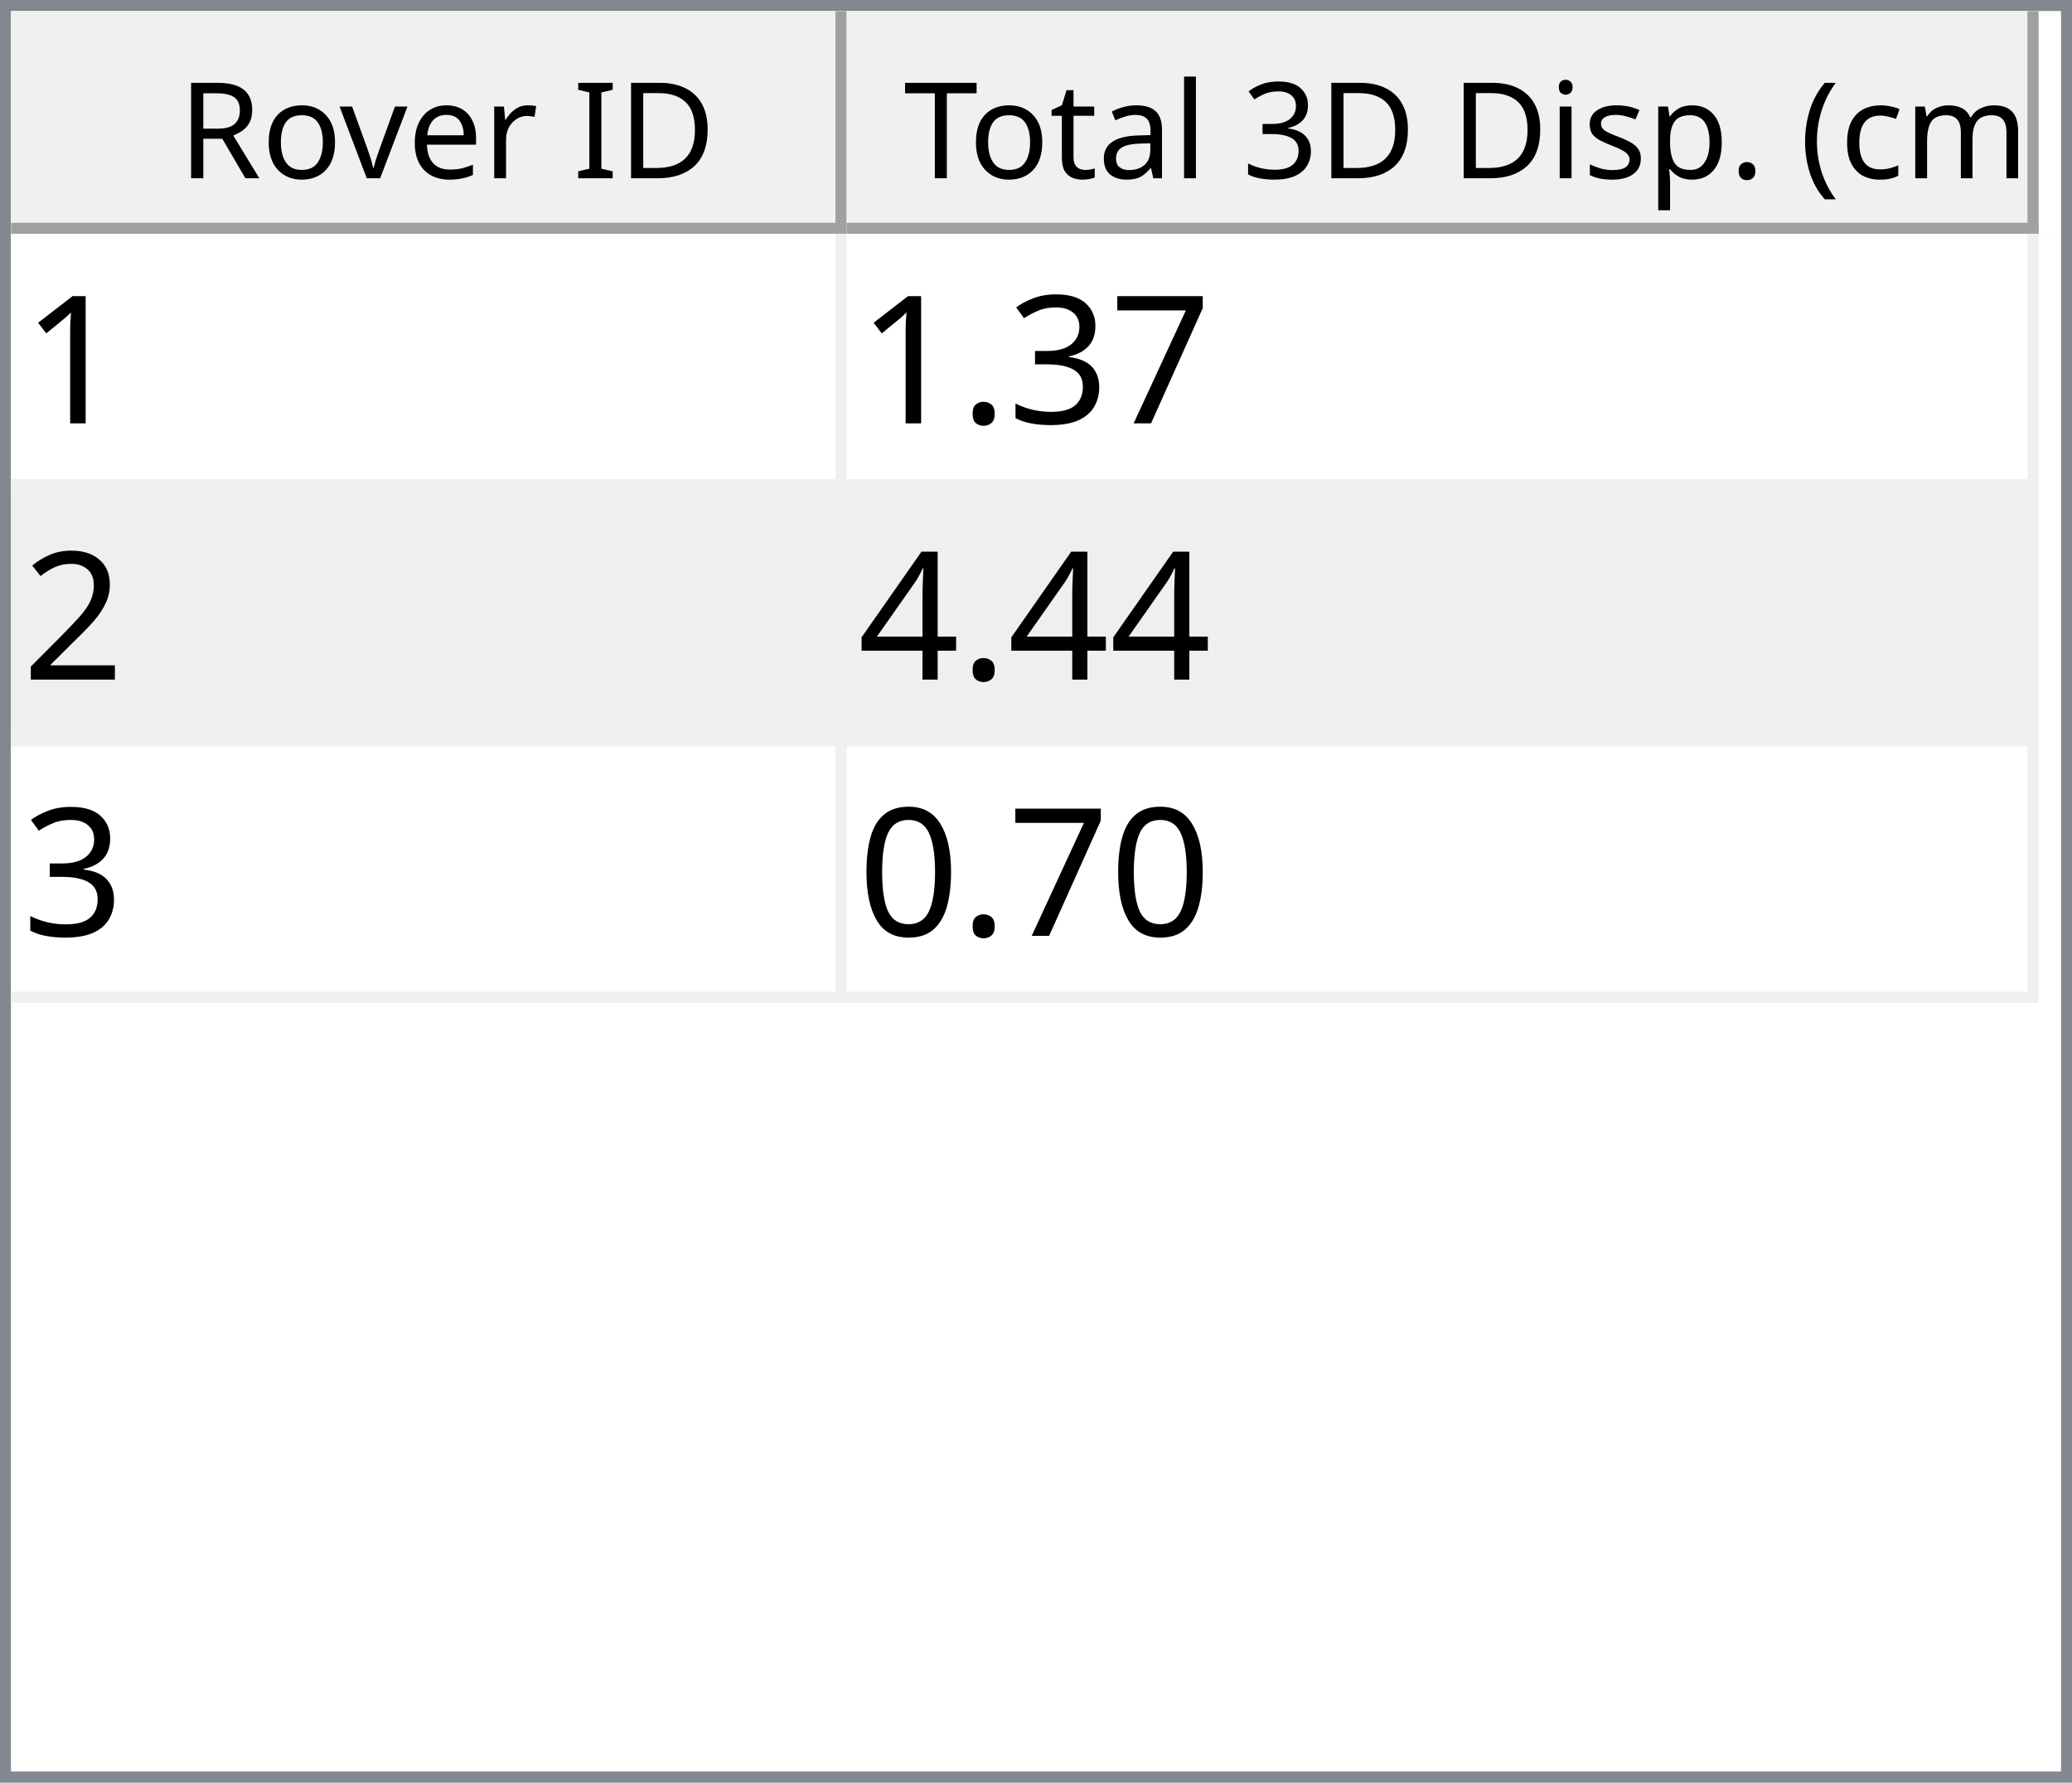
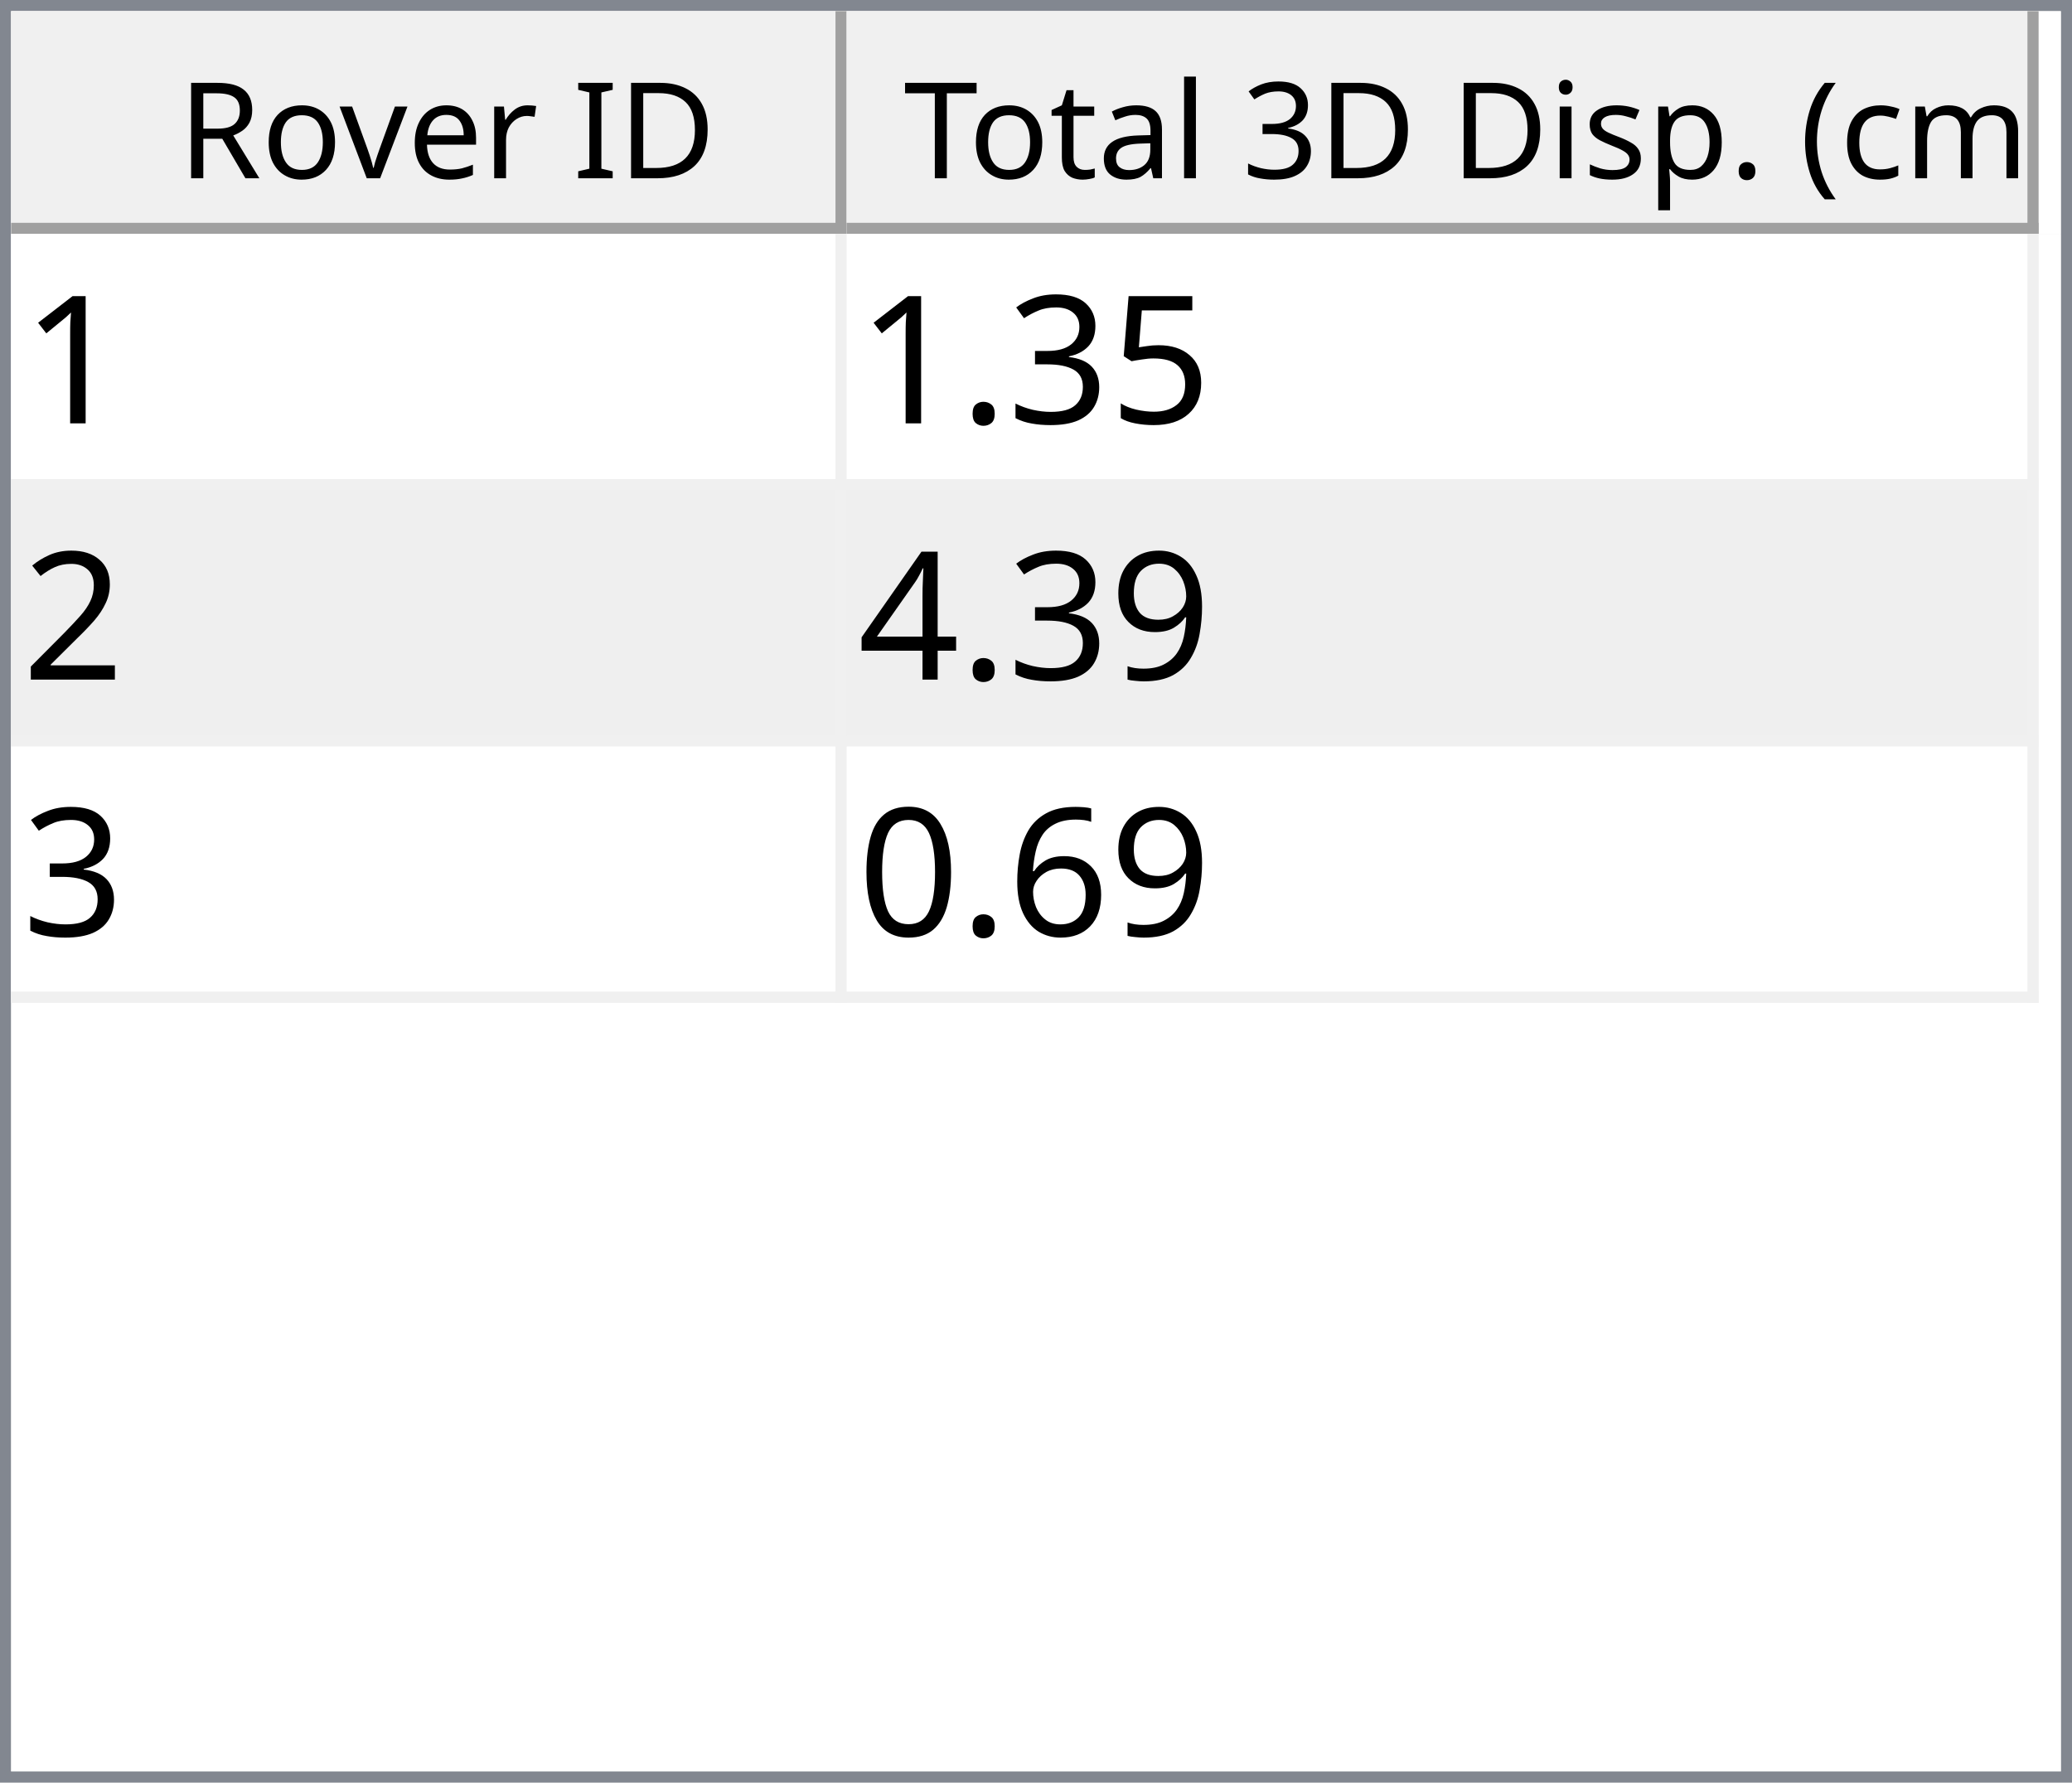
<svg xmlns="http://www.w3.org/2000/svg" style="fill-opacity:1; color-rendering:auto; color-interpolation:auto; text-rendering:auto; stroke:black; stroke-linecap:square; stroke-miterlimit:10; shape-rendering:auto; stroke-opacity:1; fill:black; stroke-dasharray:none; font-weight:normal; stroke-width:1; font-family:'Dialog'; font-style:normal; stroke-linejoin:miter; font-size:12px; stroke-dashoffset:0; image-rendering:auto;" width="186" height="160">
  <defs id="genericDefs" />
  <g>
    <defs id="defs1">
      <clipPath clipPathUnits="userSpaceOnUse" id="clipPath1">
        <path d="M0 0 L186 0 L186 160 L0 160 L0 0 Z" />
      </clipPath>
      <clipPath clipPathUnits="userSpaceOnUse" id="clipPath2">
        <path d="M0 0 L0 160 L186 160 L186 0 Z" />
      </clipPath>
      <clipPath clipPathUnits="userSpaceOnUse" id="clipPath3">
        <path d="M0 0 L0 20 L184 20 L184 0 Z" />
      </clipPath>
      <clipPath clipPathUnits="userSpaceOnUse" id="clipPath4">
        <path d="M0 0 L0 20 L75 20 L75 0 Z" />
      </clipPath>
      <clipPath clipPathUnits="userSpaceOnUse" id="clipPath5">
        <path d="M1 1 L1 19 L74 19 L74 1 Z" />
      </clipPath>
      <clipPath clipPathUnits="userSpaceOnUse" id="clipPath6">
        <path d="M0 0 L0 18 L73 18 L73 0 Z" />
      </clipPath>
      <clipPath clipPathUnits="userSpaceOnUse" id="clipPath7">
        <path d="M-0.5 -0.5 L-0.5 19.5 L74.5 19.5 L74.5 -0.5 Z" />
      </clipPath>
      <clipPath clipPathUnits="userSpaceOnUse" id="clipPath8">
        <path d="M0 0 L0 20 L107 20 L107 0 Z" />
      </clipPath>
      <clipPath clipPathUnits="userSpaceOnUse" id="clipPath9">
        <path d="M1 1 L1 19 L106 19 L106 1 Z" />
      </clipPath>
      <clipPath clipPathUnits="userSpaceOnUse" id="clipPath10">
        <path d="M0 0 L0 18 L105 18 L105 0 Z" />
      </clipPath>
      <clipPath clipPathUnits="userSpaceOnUse" id="clipPath11">
        <path d="M-0.5 -0.5 L-0.5 19.5 L106.5 19.5 L106.5 -0.5 Z" />
      </clipPath>
      <clipPath clipPathUnits="userSpaceOnUse" id="clipPath12">
        <path d="M0 0 L0 138 L184 138 L184 0 Z" />
      </clipPath>
      <clipPath clipPathUnits="userSpaceOnUse" id="clipPath13">
        <path d="M0 0 L0 69 L182 69 L182 0 Z" />
      </clipPath>
      <clipPath clipPathUnits="userSpaceOnUse" id="clipPath14">
        <path d="M-0.5 -0.5 L-0.5 68.5 L181.5 68.5 L181.5 -0.5 Z" />
      </clipPath>
      <clipPath clipPathUnits="userSpaceOnUse" id="clipPath15">
        <path d="M0 0 L0 22 L74 22 L74 0 Z" />
      </clipPath>
      <clipPath clipPathUnits="userSpaceOnUse" id="clipPath16">
        <path d="M0 0 L0 22 L106 22 L106 0 Z" />
      </clipPath>
      <font horiz-adv-x="64.551" id="font1">
        <font-face ascent="107.91" descent="25.098" units-per-em="100" style="font-style:normal; font-family:Segoe UI; font-weight:normal;" />
        <missing-glyph horiz-adv-x="64.551" d="M8.109 0 L8.109 68.266 L56.453 68.266 L56.453 0 L8.109 0 ZM15.328 7.234 L49.219 7.234 L49.219 61.031 L15.328 61.031 L15.328 7.234 Z" />
        <glyph unicode="D" horiz-adv-x="70.117" d="M9.188 0 L9.188 70.016 L28.516 70.016 Q65.531 70.016 65.531 35.891 Q65.531 19.672 55.25 9.836 Q44.969 0 27.734 0 L9.188 0 ZM17.391 62.594 L17.391 7.422 L27.828 7.422 Q41.609 7.422 49.273 14.797 Q56.938 22.172 56.938 35.688 Q56.938 62.594 28.328 62.594 L17.391 62.594 Z" />
        <glyph unicode="I" horiz-adv-x="26.611" d="M17.391 0 L9.188 0 L9.188 70.016 L17.391 70.016 L17.391 0 Z" />
        <glyph unicode=" " horiz-adv-x="27.393" d="" />
        <glyph unicode="r" horiz-adv-x="34.766" d="M34.188 41.891 Q32.078 43.5 28.125 43.5 Q23 43.5 19.555 38.672 Q16.109 33.844 16.109 25.484 L16.109 0 L8.109 0 L8.109 50 L16.109 50 L16.109 39.703 L16.312 39.703 Q18.016 44.969 21.531 47.922 Q25.047 50.875 29.391 50.875 Q32.516 50.875 34.188 50.203 L34.188 41.891 Z" />
        <glyph unicode="e" horiz-adv-x="52.295" d="M48.297 23 L12.984 23 Q13.188 14.656 17.484 10.109 Q21.781 5.562 29.297 5.562 Q37.75 5.562 44.828 11.141 L44.828 3.609 Q38.234 -1.172 27.391 -1.172 Q16.797 -1.172 10.742 5.641 Q4.688 12.453 4.688 24.812 Q4.688 36.469 11.305 43.82 Q17.922 51.172 27.734 51.172 Q37.547 51.172 42.922 44.828 Q48.297 38.484 48.297 27.203 L48.297 23 ZM40.094 29.781 Q40.047 36.719 36.75 40.578 Q33.453 44.438 27.594 44.438 Q21.922 44.438 17.969 40.383 Q14.016 36.328 13.094 29.781 L40.094 29.781 Z" />
        <glyph unicode="v" horiz-adv-x="47.9" d="M47.406 50 L27.484 0 L19.625 0 L0.688 50 L9.469 50 L22.172 13.672 Q23.578 9.672 23.922 6.688 L24.125 6.688 Q24.609 10.453 25.688 13.484 L38.969 50 L47.406 50 Z" />
        <glyph unicode="o" horiz-adv-x="58.594" d="M29 -1.172 Q17.922 -1.172 11.305 5.836 Q4.688 12.844 4.688 24.422 Q4.688 37.016 11.57 44.094 Q18.453 51.172 30.172 51.172 Q41.359 51.172 47.633 44.289 Q53.906 37.406 53.906 25.203 Q53.906 13.234 47.141 6.031 Q40.375 -1.172 29 -1.172 ZM29.594 44.438 Q21.875 44.438 17.383 39.188 Q12.891 33.938 12.891 24.703 Q12.891 15.828 17.43 10.695 Q21.969 5.562 29.594 5.562 Q37.359 5.562 41.531 10.594 Q45.703 15.625 45.703 24.906 Q45.703 34.281 41.531 39.359 Q37.359 44.438 29.594 44.438 Z" />
        <glyph unicode="R" horiz-adv-x="59.814" d="M59.375 0 L49.609 0 L37.891 19.625 Q36.281 22.359 34.766 24.289 Q33.25 26.219 31.664 27.438 Q30.078 28.656 28.25 29.219 Q26.422 29.781 24.125 29.781 L17.391 29.781 L17.391 0 L9.188 0 L9.188 70.016 L30.078 70.016 Q34.672 70.016 38.555 68.867 Q42.438 67.719 45.289 65.375 Q48.141 63.031 49.758 59.547 Q51.375 56.062 51.375 51.375 Q51.375 47.703 50.273 44.656 Q49.172 41.609 47.148 39.211 Q45.125 36.812 42.266 35.133 Q39.406 33.453 35.844 32.516 L35.844 32.328 Q37.594 31.547 38.891 30.547 Q40.188 29.547 41.359 28.18 Q42.531 26.812 43.68 25.078 Q44.828 23.344 46.234 21.047 L59.375 0 ZM17.391 62.594 L17.391 37.203 L28.516 37.203 Q31.594 37.203 34.203 38.133 Q36.812 39.062 38.719 40.797 Q40.625 42.531 41.703 45.047 Q42.781 47.562 42.781 50.688 Q42.781 56.297 39.141 59.445 Q35.5 62.594 28.609 62.594 L17.391 62.594 Z" />
        <glyph unicode=")" horiz-adv-x="30.176" d="M8.297 -15.922 L1.172 -15.922 Q16.406 2.344 16.406 26.812 Q16.406 51.469 1.078 70.016 L8.297 70.016 Q23.531 52.156 23.531 26.703 Q23.531 1.375 8.297 -15.922 Z" />
        <glyph unicode="m" horiz-adv-x="86.133" d="M79.109 0 L71.094 0 L71.094 28.719 Q71.094 37.016 68.531 40.727 Q65.969 44.438 59.906 44.438 Q54.781 44.438 51.195 39.75 Q47.609 35.062 47.609 28.516 L47.609 0 L39.594 0 L39.594 29.688 Q39.594 44.438 28.219 44.438 Q22.953 44.438 19.531 40.016 Q16.109 35.594 16.109 28.516 L16.109 0 L8.109 0 L8.109 50 L16.109 50 L16.109 42.094 L16.312 42.094 Q21.625 51.172 31.844 51.172 Q36.969 51.172 40.773 48.312 Q44.578 45.453 46 40.828 Q51.562 51.172 62.594 51.172 Q79.109 51.172 79.109 30.812 L79.109 0 Z" />
        <glyph unicode="c" horiz-adv-x="46.191" d="M42.188 2.297 Q36.422 -1.172 28.516 -1.172 Q17.828 -1.172 11.258 5.789 Q4.688 12.75 4.688 23.828 Q4.688 36.188 11.766 43.68 Q18.844 51.172 30.672 51.172 Q37.25 51.172 42.281 48.734 L42.281 40.531 Q36.719 44.438 30.375 44.438 Q22.703 44.438 17.797 38.945 Q12.891 33.453 12.891 24.516 Q12.891 15.719 17.508 10.641 Q22.125 5.562 29.891 5.562 Q36.422 5.562 42.188 9.906 L42.188 2.297 Z" />
        <glyph unicode="(" horiz-adv-x="30.176" d="M29.109 -15.922 L21.969 -15.922 Q6.844 1.375 6.844 26.703 Q6.844 52.156 21.969 70.016 L29.203 70.016 Q13.875 51.469 13.875 26.812 Q13.875 2.344 29.109 -15.922 Z" />
        <glyph unicode="." horiz-adv-x="21.68" d="M10.891 -1.078 Q8.641 -1.078 7.055 0.539 Q5.469 2.156 5.469 4.391 Q5.469 6.641 7.055 8.273 Q8.641 9.906 10.891 9.906 Q13.188 9.906 14.797 8.273 Q16.406 6.641 16.406 4.391 Q16.406 2.156 14.797 0.539 Q13.188 -1.078 10.891 -1.078 Z" />
        <glyph unicode="p" horiz-adv-x="58.789" d="M16.312 7.234 L16.109 7.234 L16.109 -23 L8.109 -23 L8.109 50 L16.109 50 L16.109 41.219 L16.312 41.219 Q22.219 51.172 33.594 51.172 Q43.266 51.172 48.688 44.461 Q54.109 37.75 54.109 26.469 Q54.109 13.922 48 6.375 Q41.891 -1.172 31.297 -1.172 Q21.578 -1.172 16.312 7.234 ZM16.109 27.391 L16.109 20.406 Q16.109 14.203 20.141 9.883 Q24.172 5.562 30.375 5.562 Q37.641 5.562 41.773 11.133 Q45.906 16.703 45.906 26.609 Q45.906 34.969 42.047 39.703 Q38.188 44.438 31.594 44.438 Q24.609 44.438 20.359 39.578 Q16.109 34.719 16.109 27.391 Z" />
        <glyph unicode="s" horiz-adv-x="42.432" d="M5.078 1.812 L5.078 10.406 Q11.625 5.562 19.484 5.562 Q30.031 5.562 30.031 12.594 Q30.031 14.594 29.125 15.992 Q28.219 17.391 26.68 18.461 Q25.141 19.531 23.07 20.383 Q21 21.234 18.609 22.172 Q15.281 23.484 12.766 24.828 Q10.25 26.172 8.57 27.859 Q6.891 29.547 6.031 31.695 Q5.172 33.844 5.172 36.719 Q5.172 40.234 6.789 42.945 Q8.406 45.656 11.086 47.484 Q13.766 49.312 17.211 50.242 Q20.656 51.172 24.312 51.172 Q30.812 51.172 35.938 48.922 L35.938 40.828 Q30.422 44.438 23.25 44.438 Q21 44.438 19.195 43.922 Q17.391 43.406 16.094 42.477 Q14.797 41.547 14.086 40.258 Q13.375 38.969 13.375 37.406 Q13.375 35.453 14.086 34.133 Q14.797 32.812 16.164 31.789 Q17.531 30.766 19.484 29.938 Q21.438 29.109 23.922 28.125 Q27.25 26.859 29.883 25.516 Q32.516 24.172 34.375 22.484 Q36.234 20.797 37.234 18.602 Q38.234 16.406 38.234 13.375 Q38.234 9.672 36.602 6.938 Q34.969 4.203 32.234 2.398 Q29.5 0.594 25.93 -0.289 Q22.359 -1.172 18.453 -1.172 Q10.75 -1.172 5.078 1.812 Z" />
        <glyph unicode="i" horiz-adv-x="24.219" d="M12.203 62.703 Q10.062 62.703 8.547 64.164 Q7.031 65.625 7.031 67.875 Q7.031 70.125 8.547 71.609 Q10.062 73.094 12.203 73.094 Q14.406 73.094 15.945 71.609 Q17.484 70.125 17.484 67.875 Q17.484 65.719 15.945 64.211 Q14.406 62.703 12.203 62.703 ZM16.109 0 L8.109 0 L8.109 50 L16.109 50 L16.109 0 Z" />
        <glyph unicode="3" horiz-adv-x="53.906" d="M46.531 19.828 Q46.531 15.094 44.75 11.211 Q42.969 7.328 39.719 4.57 Q36.469 1.812 31.93 0.297 Q27.391 -1.219 21.922 -1.219 Q11.922 -1.219 6 2.594 L6 11.188 Q13.094 5.609 22.219 5.609 Q25.875 5.609 28.828 6.539 Q31.781 7.469 33.906 9.227 Q36.031 10.984 37.18 13.477 Q38.328 15.969 38.328 19.094 Q38.328 32.812 18.797 32.812 L12.984 32.812 L12.984 39.594 L18.5 39.594 Q35.797 39.594 35.797 52.484 Q35.797 64.406 22.609 64.406 Q15.188 64.406 8.688 59.422 L8.688 67.188 Q15.375 71.188 24.609 71.188 Q29 71.188 32.57 69.969 Q36.141 68.75 38.68 66.555 Q41.219 64.359 42.609 61.281 Q44 58.203 44 54.5 Q44 40.672 30.031 36.719 L30.031 36.531 Q33.594 36.141 36.625 34.797 Q39.656 33.453 41.852 31.305 Q44.047 29.156 45.289 26.25 Q46.531 23.344 46.531 19.828 Z" />
        <glyph unicode="l" horiz-adv-x="24.219" d="M16.109 0 L8.109 0 L8.109 74.031 L16.109 74.031 L16.109 0 Z" />
        <glyph unicode="a" horiz-adv-x="50.879" d="M43.891 0 L35.891 0 L35.891 7.812 L35.688 7.812 Q30.469 -1.172 20.312 -1.172 Q12.844 -1.172 8.617 2.781 Q4.391 6.734 4.391 13.281 Q4.391 27.297 20.906 29.594 L35.891 31.688 Q35.891 44.438 25.594 44.438 Q16.547 44.438 9.281 38.281 L9.281 46.484 Q16.656 51.172 26.266 51.172 Q43.891 51.172 43.891 32.516 L43.891 0 ZM35.891 25.297 L23.828 23.641 Q18.266 22.859 15.43 20.875 Q12.594 18.891 12.594 13.875 Q12.594 10.203 15.211 7.883 Q17.828 5.562 22.172 5.562 Q28.125 5.562 32.008 9.742 Q35.891 13.922 35.891 20.312 L35.891 25.297 Z" />
        <glyph unicode="t" horiz-adv-x="33.887" d="M31.297 0.484 Q28.469 -1.078 23.828 -1.078 Q10.688 -1.078 10.688 13.578 L10.688 43.172 L2.094 43.172 L2.094 50 L10.688 50 L10.688 62.203 L18.703 64.797 L18.703 50 L31.297 50 L31.297 43.172 L18.703 43.172 L18.703 14.984 Q18.703 9.969 20.414 7.82 Q22.125 5.672 26.078 5.672 Q29.109 5.672 31.297 7.328 L31.297 0.484 Z" />
        <glyph unicode="T" horiz-adv-x="52.393" d="M50.594 62.594 L30.375 62.594 L30.375 0 L22.172 0 L22.172 62.594 L2 62.594 L2 70.016 L50.594 70.016 L50.594 62.594 Z" />
      </font>
      <font horiz-adv-x="75.0" id="font2">
        <font-face ascent="100.537" descent="21.973" units-per-em="100" style="font-style:normal; font-family:sans-serif; font-weight:normal;" />
        <missing-glyph horiz-adv-x="75.0" d="M12.5 0 L12.5 62.5 L62.5 62.5 L62.5 0 L12.5 0 ZM14.062 1.562 L60.938 1.562 L60.938 60.938 L14.062 60.938 L14.062 1.562 Z" />
        <glyph unicode="1" horiz-adv-x="55.615" d="M37.25 0 L28.469 0 L28.469 56 Q25.297 52.984 20.141 49.953 Q14.984 46.922 10.891 45.406 L10.891 53.906 Q18.266 57.375 23.781 62.305 Q29.297 67.234 31.594 71.875 L37.25 71.875 L37.25 0 Z" />
-         <glyph unicode="7" horiz-adv-x="55.615" d="M4.734 62.203 L4.734 70.656 L51.078 70.656 L51.078 63.812 Q44.234 56.547 37.523 44.484 Q30.812 32.422 27.156 19.672 Q24.516 10.688 23.781 0 L14.75 0 Q14.891 8.453 18.062 20.414 Q21.234 32.375 27.172 43.484 Q33.109 54.594 39.797 62.203 L4.734 62.203 Z" />
+         <glyph unicode="5" horiz-adv-x="55.615" d="M4.156 18.75 L13.375 19.531 Q14.406 12.797 18.141 9.398 Q21.875 6 27.156 6 Q33.5 6 37.891 10.789 Q42.281 15.578 42.281 23.484 Q42.281 31 38.062 35.352 Q33.844 39.703 27 39.703 Q22.75 39.703 19.336 37.773 Q15.922 35.844 13.969 32.766 L5.719 33.844 L12.641 70.609 L48.25 70.609 L48.25 62.203 L19.672 62.203 L15.828 42.969 Q22.266 47.469 29.344 47.469 Q38.719 47.469 45.164 40.969 Q51.609 34.469 51.609 24.266 Q51.609 14.547 45.953 7.469 Q39.062 -1.219 27.156 -1.219 Q17.391 -1.219 11.211 4.25 Q5.031 9.719 4.156 18.75 Z" />
        <glyph unicode="3" horiz-adv-x="55.615" d="M4.203 18.891 L12.984 20.062 Q14.5 12.594 18.141 9.297 Q21.781 6 27 6 Q33.203 6 37.477 10.297 Q41.75 14.594 41.75 20.953 Q41.75 27 37.797 30.93 Q33.844 34.859 27.734 34.859 Q25.25 34.859 21.531 33.891 L22.516 41.609 Q23.391 41.5 23.922 41.5 Q29.547 41.5 34.039 44.43 Q38.531 47.359 38.531 53.469 Q38.531 58.297 35.258 61.477 Q31.984 64.656 26.812 64.656 Q21.688 64.656 18.266 61.43 Q14.844 58.203 13.875 51.766 L5.078 53.328 Q6.688 62.156 12.398 67.016 Q18.109 71.875 26.609 71.875 Q32.469 71.875 37.398 69.359 Q42.328 66.844 44.945 62.5 Q47.562 58.156 47.562 53.266 Q47.562 48.641 45.07 44.828 Q42.578 41.016 37.703 38.766 Q44.047 37.312 47.562 32.695 Q51.078 28.078 51.078 21.141 Q51.078 11.766 44.242 5.25 Q37.406 -1.266 26.953 -1.266 Q17.531 -1.266 11.305 4.352 Q5.078 9.969 4.203 18.891 Z" />
        <glyph unicode="." horiz-adv-x="27.783" d="M9.078 0 L9.078 10.016 L19.094 10.016 L19.094 0 L9.078 0 Z" />
        <glyph unicode="2" horiz-adv-x="55.615" d="M50.344 8.453 L50.344 0 L3.031 0 Q2.938 3.172 4.047 6.109 Q5.859 10.938 9.836 15.625 Q13.812 20.312 21.344 26.469 Q33.016 36.031 37.117 41.625 Q41.219 47.219 41.219 52.203 Q41.219 57.422 37.477 61.008 Q33.734 64.594 27.734 64.594 Q21.391 64.594 17.578 60.789 Q13.766 56.984 13.719 50.25 L4.688 51.172 Q5.609 61.281 11.664 66.578 Q17.719 71.875 27.938 71.875 Q38.234 71.875 44.242 66.164 Q50.25 60.453 50.25 52 Q50.25 47.703 48.492 43.555 Q46.734 39.406 42.656 34.812 Q38.578 30.219 29.109 22.219 Q21.188 15.578 18.945 13.211 Q16.703 10.844 15.234 8.453 L50.344 8.453 Z" />
+         <glyph unicode="9" horiz-adv-x="55.615" d="M5.469 16.547 L13.922 17.328 Q14.984 11.375 18.016 8.688 Q21.047 6 25.781 6 Q29.828 6 32.883 7.859 Q35.938 9.719 37.891 12.82 Q39.844 15.922 41.164 21.195 Q42.484 26.469 42.484 31.938 Q42.484 32.516 42.438 33.688 Q39.797 29.5 35.234 26.883 Q30.672 24.266 25.344 24.266 Q16.453 24.266 10.305 30.711 Q4.156 37.156 4.156 47.703 Q4.156 58.594 10.578 65.234 Q17 71.875 26.656 71.875 Q33.641 71.875 39.43 68.117 Q45.219 64.359 48.219 57.398 Q51.219 50.438 51.219 37.25 Q51.219 23.531 48.242 15.406 Q45.266 7.281 39.383 3.031 Q33.5 -1.219 25.594 -1.219 Q17.188 -1.219 11.867 3.445 Q6.547 8.109 5.469 16.547 ZM41.453 48.141 Q41.453 55.719 37.43 60.156 Q33.406 64.594 27.734 64.594 Q21.875 64.594 17.531 59.812 Q13.188 55.031 13.188 47.406 Q13.188 40.578 17.312 36.305 Q21.438 32.031 27.484 32.031 Q33.594 32.031 37.523 36.305 Q41.453 40.578 41.453 48.141 Z" />
        <glyph unicode="4" horiz-adv-x="55.615" d="M32.328 0 L32.328 17.141 L1.266 17.141 L1.266 25.203 L33.938 71.578 L41.109 71.578 L41.109 25.203 L50.781 25.203 L50.781 17.141 L41.109 17.141 L41.109 0 L32.328 0 ZM32.328 25.203 L32.328 57.469 L9.906 25.203 L32.328 25.203 Z" />
+         <glyph unicode="6" horiz-adv-x="55.615" d="M49.75 54.047 L41.016 53.375 Q39.844 58.547 37.703 60.891 Q34.125 64.656 28.906 64.656 Q24.703 64.656 21.531 62.312 Q17.391 59.281 14.992 53.469 Q12.594 47.656 12.5 36.922 Q15.672 41.75 20.266 44.094 Q24.859 46.438 29.891 46.438 Q38.672 46.438 44.852 39.969 Q51.031 33.5 51.031 23.25 Q51.031 16.5 48.125 10.719 Q45.219 4.938 40.141 1.859 Q35.062 -1.219 28.609 -1.219 Q17.625 -1.219 10.695 6.859 Q3.766 14.938 3.766 33.5 Q3.766 54.25 11.422 63.672 Q18.109 71.875 29.438 71.875 Q37.891 71.875 43.289 67.141 Q48.688 62.406 49.75 54.047 ZM13.875 23.188 Q13.875 18.656 15.797 14.508 Q17.719 10.359 21.188 8.18 Q24.656 6 28.469 6 Q34.031 6 38.039 10.492 Q42.047 14.984 42.047 22.703 Q42.047 30.125 38.086 34.398 Q34.125 38.672 28.125 38.672 Q22.172 38.672 18.023 34.398 Q13.875 30.125 13.875 23.188 Z" />
        <glyph unicode="0" horiz-adv-x="55.615" d="M4.156 35.297 Q4.156 48 6.766 55.742 Q9.375 63.484 14.523 67.68 Q19.672 71.875 27.484 71.875 Q33.25 71.875 37.594 69.555 Q41.938 67.234 44.773 62.867 Q47.609 58.5 49.219 52.227 Q50.828 45.953 50.828 35.297 Q50.828 22.703 48.242 14.969 Q45.656 7.234 40.508 3.008 Q35.359 -1.219 27.484 -1.219 Q17.141 -1.219 11.234 6.203 Q4.156 15.141 4.156 35.297 ZM13.188 35.297 Q13.188 17.672 17.312 11.836 Q21.438 6 27.484 6 Q33.547 6 37.672 11.859 Q41.797 17.719 41.797 35.297 Q41.797 52.984 37.672 58.789 Q33.547 64.594 27.391 64.594 Q21.344 64.594 17.719 59.469 Q13.188 52.938 13.188 35.297 Z" />
      </font>
    </defs>
    <g style="fill:white; stroke:white;">
      <rect x="0" y="0" width="186" style="clip-path:url(#clipPath1); stroke:none;" height="160" />
    </g>
    <g style="fill:white; text-rendering:optimizeSpeed; color-rendering:optimizeSpeed; image-rendering:optimizeSpeed; shape-rendering:crispEdges; stroke:white; color-interpolation:sRGB;">
      <rect x="0" width="186" height="160" y="0" style="stroke:none;" />
      <path style="stroke:none;" d="M0 160 L186 160 L186 0 L0 0 Z" />
    </g>
    <g style="fill:rgb(240,240,240); font-family:'Segoe UI'; stroke:rgb(240,240,240);">
      <rect x="0" y="0" width="186" style="clip-path:url(#clipPath2); stroke:none;" height="160" />
    </g>
    <g style="fill:rgb(130,135,144); font-family:'Segoe UI'; stroke:rgb(130,135,144);">
      <path d="M0 0 L186 0 L186 160 L0 160 L0 0 ZM1 1 L185 1 L185 159 L1 159 L1 1 Z" style="fill-rule:evenodd; clip-path:url(#clipPath2); stroke:none;" />
    </g>
    <g style="fill:white; font-family:'Segoe UI'; stroke:white;" transform="translate(1,1)">
      <rect x="0" y="0" width="184" style="clip-path:url(#clipPath3); stroke:none;" height="20" />
    </g>
    <g style="fill:rgb(240,240,240); font-family:'Segoe UI'; stroke:rgb(240,240,240);" transform="translate(1,1)">
      <rect x="0" y="0" width="75" style="clip-path:url(#clipPath4); stroke:none;" height="20" />
    </g>
    <g style="font-family:'Segoe UI';" transform="translate(2,2)">
      <text x="14" xml:space="preserve" y="14" style="clip-path:url(#clipPath6); stroke:none;">Rover ID</text>
    </g>
    <g style="fill:rgb(160,160,160); font-family:'Segoe UI'; stroke:rgb(160,160,160); stroke-linejoin:bevel;" transform="translate(1.5,1.5)">
      <line x1="74" x2="74" y1="0" style="fill:none; clip-path:url(#clipPath7);" y2="19" />
    </g>
    <g style="fill:rgb(160,160,160); font-family:'Segoe UI'; stroke:rgb(160,160,160); stroke-linejoin:bevel;" transform="matrix(1,0,0,1,1,1) translate(0.5,0.5)">
      <line x1="0" x2="74" y1="19" style="fill:none; clip-path:url(#clipPath7);" y2="19" />
    </g>
    <g style="fill:rgb(240,240,240); font-family:'Segoe UI'; stroke:rgb(240,240,240);" transform="translate(76,1)">
      <rect x="0" y="0" width="107" style="clip-path:url(#clipPath8); stroke:none;" height="20" />
    </g>
    <g style="font-family:'Segoe UI';" transform="translate(77,2)">
      <text x="1" xml:space="preserve" y="14" style="clip-path:url(#clipPath10); stroke:none;"> Total 3D Disp. (cm)</text>
    </g>
    <g style="fill:rgb(160,160,160); font-family:'Segoe UI'; stroke:rgb(160,160,160); stroke-linejoin:bevel;" transform="translate(76.5,1.5)">
      <line x1="106" x2="106" y1="0" style="fill:none; clip-path:url(#clipPath11);" y2="19" />
    </g>
    <g style="fill:rgb(160,160,160); font-family:'Segoe UI'; stroke:rgb(160,160,160); stroke-linejoin:bevel;" transform="matrix(1,0,0,1,76,1) translate(0.5,0.5)">
      <line x1="0" x2="106" y1="19" style="fill:none; clip-path:url(#clipPath11);" y2="19" />
    </g>
    <g style="fill:white; font-family:'Segoe UI'; stroke:white;" transform="translate(1,21)">
      <rect x="0" y="0" width="184" style="clip-path:url(#clipPath12); stroke:none;" height="138" />
    </g>
    <g style="fill:rgb(240,240,240); font-size:16px; font-family:sans-serif; stroke:rgb(240,240,240);" transform="translate(1,21)">
      <rect x="0" y="0" width="182" style="clip-path:url(#clipPath13); stroke:none;" height="69" />
      <line transform="translate(0.5,0.5)" x1="0" x2="181" y1="22" style="clip-path:url(#clipPath14); fill:none; stroke-linejoin:bevel;" y2="22" />
    </g>
    <g transform="matrix(1,0,0,1,1,21) translate(0.5,0.5)" style="fill:rgb(240,240,240); font-size:16px; font-family:sans-serif; stroke:rgb(240,240,240); stroke-linejoin:bevel;">
      <line x1="0" x2="181" y1="45" style="fill:none; clip-path:url(#clipPath14);" y2="45" />
    </g>
    <g transform="matrix(1,0,0,1,1,21) translate(0.5,0.5)" style="fill:rgb(240,240,240); font-size:16px; font-family:sans-serif; stroke:rgb(240,240,240); stroke-linejoin:bevel;">
      <line x1="0" x2="181" y1="68" style="fill:none; clip-path:url(#clipPath14);" y2="68" />
    </g>
    <g transform="matrix(1,0,0,1,1,21) translate(0.5,0.5)" style="fill:rgb(240,240,240); font-size:16px; font-family:sans-serif; stroke:rgb(240,240,240); stroke-linejoin:bevel;">
      <line x1="74" x2="74" y1="0" style="fill:none; clip-path:url(#clipPath14);" y2="68" />
    </g>
    <g transform="matrix(1,0,0,1,1,21) translate(0.5,0.5)" style="fill:rgb(240,240,240); font-size:16px; font-family:sans-serif; stroke:rgb(240,240,240); stroke-linejoin:bevel;">
      <line x1="181" x2="181" y1="0" style="fill:none; clip-path:url(#clipPath14);" y2="68" />
    </g>
    <g style="fill:white; font-size:16px; font-family:sans-serif; stroke:white;" transform="matrix(1,0,0,1,1,21)">
      <rect x="0" y="0" width="74" style="clip-path:url(#clipPath15); stroke:none;" height="22" />
      <text x="1" y="17" style="fill:black; clip-path:url(#clipPath15); stroke:none;" xml:space="preserve">1</text>
    </g>
    <g style="fill:white; font-size:16px; font-family:sans-serif; stroke:white;" transform="matrix(1,0,0,1,1,21) translate(75,0)">
      <rect x="0" y="0" width="106" style="clip-path:url(#clipPath16); stroke:none;" height="22" />
-       <text x="1" y="17" style="fill:black; clip-path:url(#clipPath16); stroke:none;" xml:space="preserve">1.37</text>
+       <text x="1" y="17" style="fill:black; clip-path:url(#clipPath16); stroke:none;" xml:space="preserve">1.35</text>
    </g>
    <g style="fill:rgb(239,239,239); font-size:16px; font-family:sans-serif; stroke:rgb(239,239,239);" transform="matrix(1,0,0,1,1,21) translate(0,23)">
      <rect x="0" y="0" width="74" style="clip-path:url(#clipPath15); stroke:none;" height="22" />
      <text x="1" y="17" style="fill:black; clip-path:url(#clipPath15); stroke:none;" xml:space="preserve">2</text>
    </g>
    <g style="fill:rgb(239,239,239); font-size:16px; font-family:sans-serif; stroke:rgb(239,239,239);" transform="matrix(1,0,0,1,1,21) translate(75,23)">
      <rect x="0" y="0" width="106" style="clip-path:url(#clipPath16); stroke:none;" height="22" />
-       <text x="1" y="17" style="fill:black; clip-path:url(#clipPath16); stroke:none;" xml:space="preserve">4.44</text>
+       <text x="1" y="17" style="fill:black; clip-path:url(#clipPath16); stroke:none;" xml:space="preserve">4.39</text>
    </g>
    <g style="fill:white; font-size:16px; font-family:sans-serif; stroke:white;" transform="matrix(1,0,0,1,1,21) translate(0,46)">
      <rect x="0" y="0" width="74" style="clip-path:url(#clipPath15); stroke:none;" height="22" />
      <text x="1" y="17" style="fill:black; clip-path:url(#clipPath15); stroke:none;" xml:space="preserve">3</text>
    </g>
    <g style="fill:white; font-size:16px; font-family:sans-serif; stroke:white;" transform="matrix(1,0,0,1,1,21) translate(75,46)">
      <rect x="0" y="0" width="106" style="clip-path:url(#clipPath16); stroke:none;" height="22" />
-       <text x="1" y="17" style="fill:black; clip-path:url(#clipPath16); stroke:none;" xml:space="preserve">0.70</text>
+       <text x="1" y="17" style="fill:black; clip-path:url(#clipPath16); stroke:none;" xml:space="preserve">0.69</text>
    </g>
  </g>
</svg>
